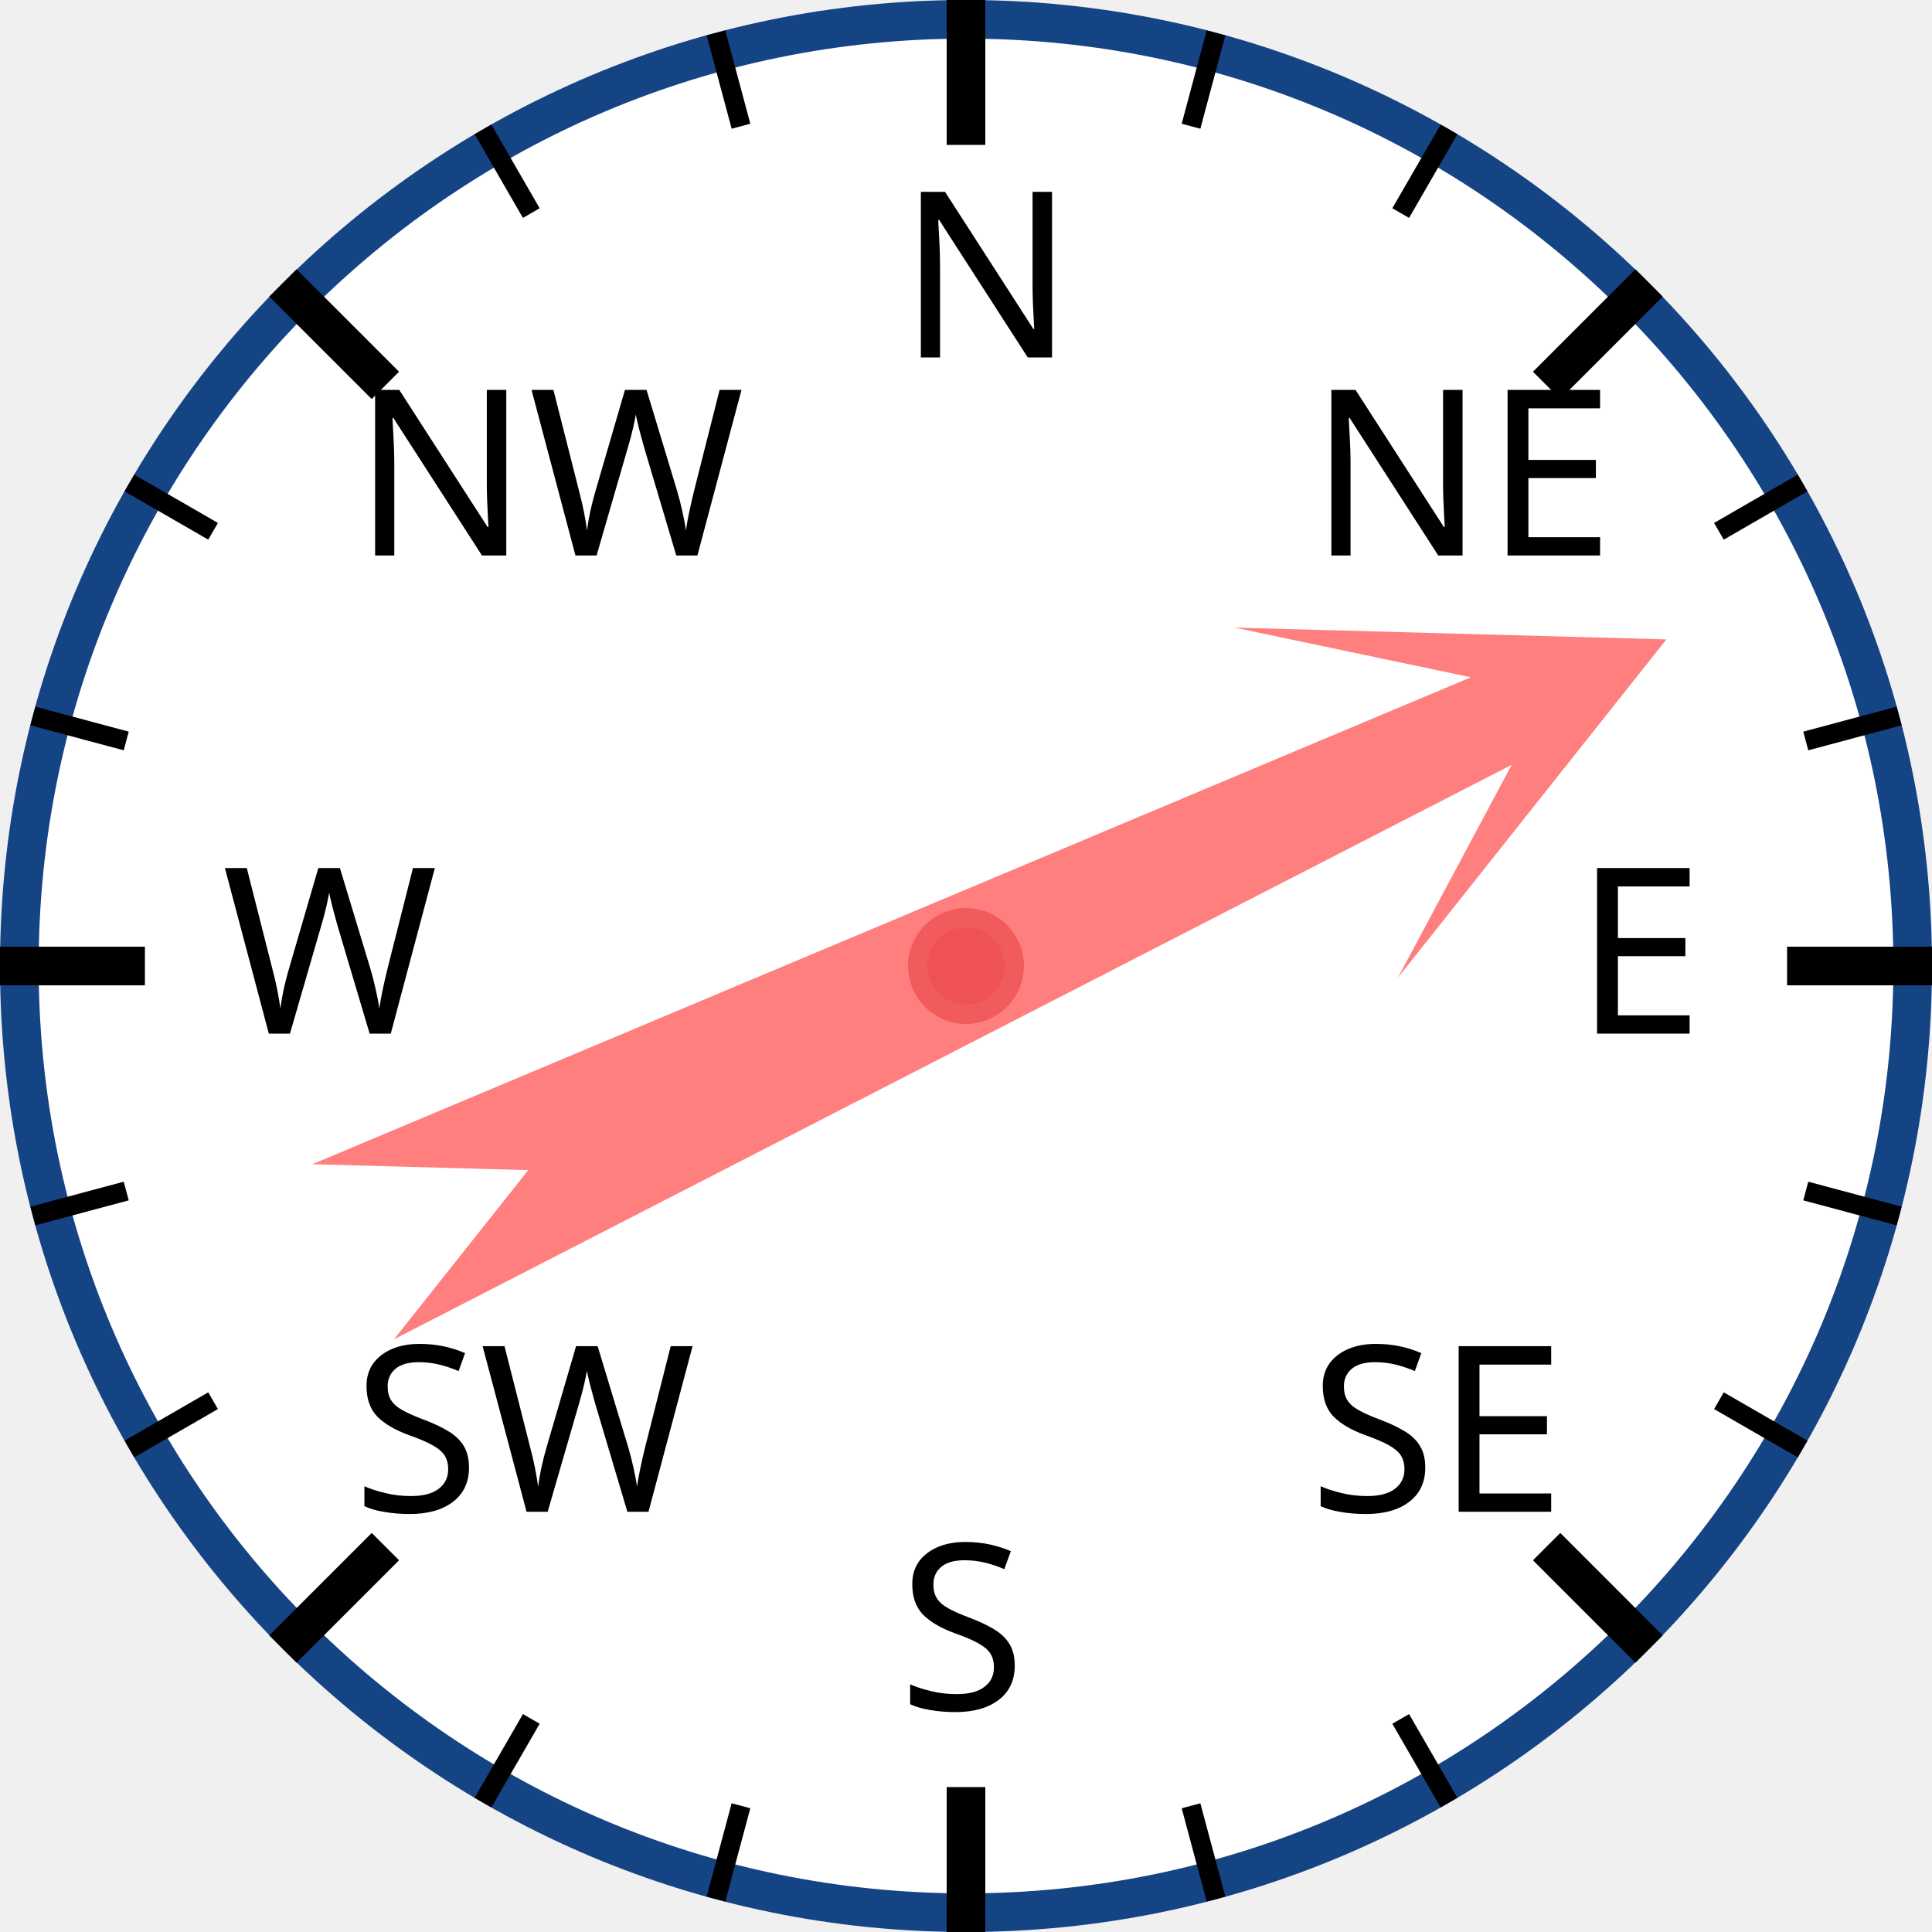
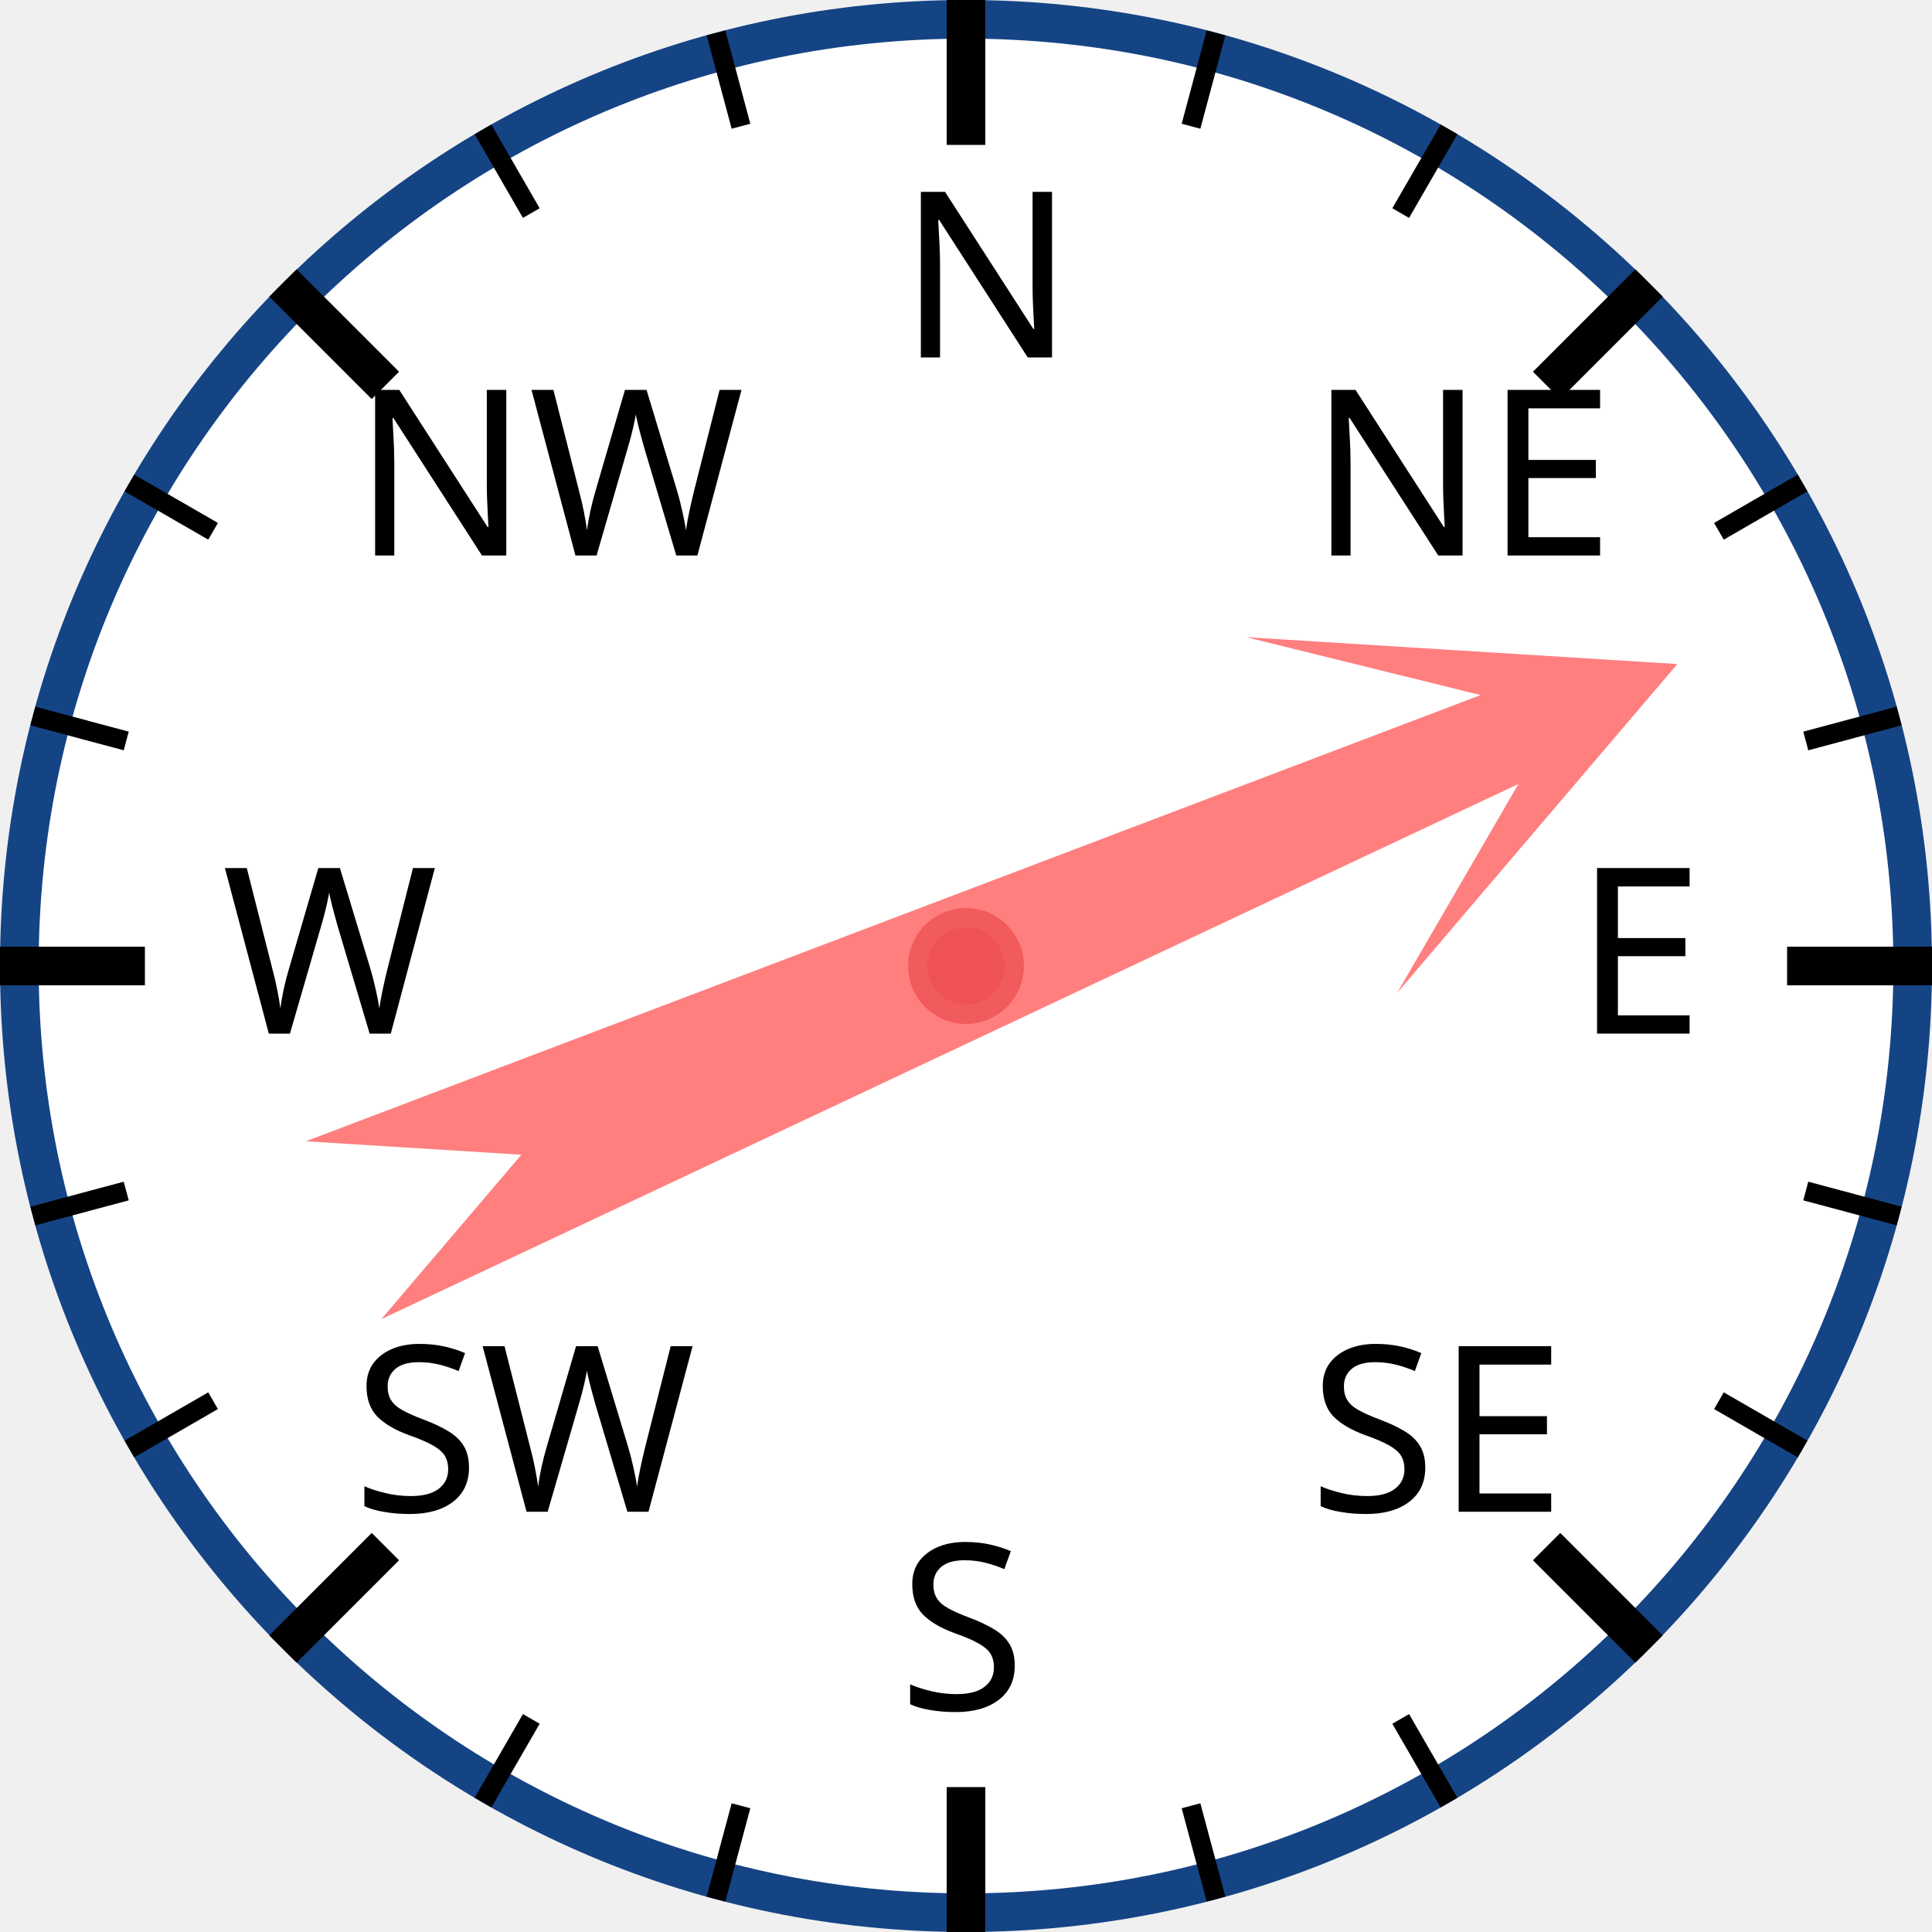
<svg xmlns="http://www.w3.org/2000/svg" width="120px" height="120px" viewBox="0 0 200 200">
  <circle cx="100" cy="100" r="98" style="fill: white; stroke: #154485; stroke-width: 4;" />
  <text x="93.0" y="37.0" style="font-family: sans-serif; font-size: 18pt;">N</text>
  <line x1="100.0" y1="0.0" x2="100.0" y2="15.0" style="stroke: black; stroke-width: 4;" />
  <line x1="74.118" y1="3.407" x2="76.706" y2="13.067" style="stroke: black; stroke-width: 2;" />
  <line x1="50" y1="13.397" x2="55" y2="22.058" style="stroke: black; stroke-width: 2;" />
  <text x="36.503" y="57.503" style="font-family: sans-serif; font-size: 18pt;">NW</text>
  <line x1="29.289" y1="29.289" x2="39.896" y2="39.896" style="stroke: black; stroke-width: 4;" />
  <line x1="13.397" y1="50" x2="22.058" y2="55" style="stroke: black; stroke-width: 2;" />
  <line x1="3.407" y1="74.118" x2="13.067" y2="76.706" style="stroke: black; stroke-width: 2;" />
  <text x="23.0" y="107.0" style="font-family: sans-serif; font-size: 18pt;">W</text>
  <line x1="0.0" y1="100.0" x2="15.0" y2="100.0" style="stroke: black; stroke-width: 4;" />
  <line x1="3.407" y1="125.882" x2="13.067" y2="123.294" style="stroke: black; stroke-width: 2;" />
  <line x1="13.397" y1="150" x2="22.058" y2="145" style="stroke: black; stroke-width: 2;" />
  <text x="36.503" y="156.497" style="font-family: sans-serif; font-size: 18pt;">SW</text>
  <line x1="29.289" y1="170.711" x2="39.896" y2="160.104" style="stroke: black; stroke-width: 4;" />
  <line x1="50" y1="186.603" x2="55" y2="177.942" style="stroke: black; stroke-width: 2;" />
  <line x1="74.118" y1="196.593" x2="76.706" y2="186.933" style="stroke: black; stroke-width: 2;" />
  <text x="93" y="177.0" style="font-family: sans-serif; font-size: 18pt;">S</text>
  <line x1="100" y1="200.0" x2="100" y2="185.0" style="stroke: black; stroke-width: 4;" />
  <line x1="125.882" y1="196.593" x2="123.294" y2="186.933" style="stroke: black; stroke-width: 2;" />
  <line x1="150.0" y1="186.603" x2="145.0" y2="177.942" style="stroke: black; stroke-width: 2;" />
  <text x="135.497" y="156.497" style="font-family: sans-serif; font-size: 18pt;">SE</text>
  <line x1="170.711" y1="170.711" x2="160.104" y2="160.104" style="stroke: black; stroke-width: 4;" />
  <line x1="186.603" y1="150" x2="177.942" y2="145" style="stroke: black; stroke-width: 2;" />
  <line x1="196.593" y1="125.882" x2="186.933" y2="123.294" style="stroke: black; stroke-width: 2;" />
  <text x="163.0" y="107" style="font-family: sans-serif; font-size: 18pt;">E</text>
  <line x1="200.0" y1="100" x2="185.0" y2="100" style="stroke: black; stroke-width: 4;" />
  <line x1="196.593" y1="74.118" x2="186.933" y2="76.706" style="stroke: black; stroke-width: 2;" />
  <line x1="186.603" y1="50" x2="177.942" y2="55" style="stroke: black; stroke-width: 2;" />
  <text x="135.497" y="57.503" style="font-family: sans-serif; font-size: 18pt;">NE</text>
  <line x1="170.711" y1="29.289" x2="160.104" y2="39.896" style="stroke: black; stroke-width: 4;" />
  <line x1="150" y1="13.397" x2="145" y2="22.058" style="stroke: black; stroke-width: 2;" />
  <line x1="125.882" y1="3.407" x2="123.294" y2="13.067" style="stroke: black; stroke-width: 2;" />
-   <polygon points="100 20 120 60 105 40 110 170 100 150 90 170 95 40 80 60" style="fill: red; fill-opacity: 0.5;" transform="rotate(65,100,100)" />
+   <polygon points="100 20 120 60 105 40 110 170 100 150 90 170 95 40 80 60" style="fill: red; fill-opacity: 0.5;" transform="rotate(67,100,100)" />
  <circle cx="100" cy="100" r="5" style="fill: #EE5252; stroke: #F25B5B; stroke-width: 2;" />
</svg>
